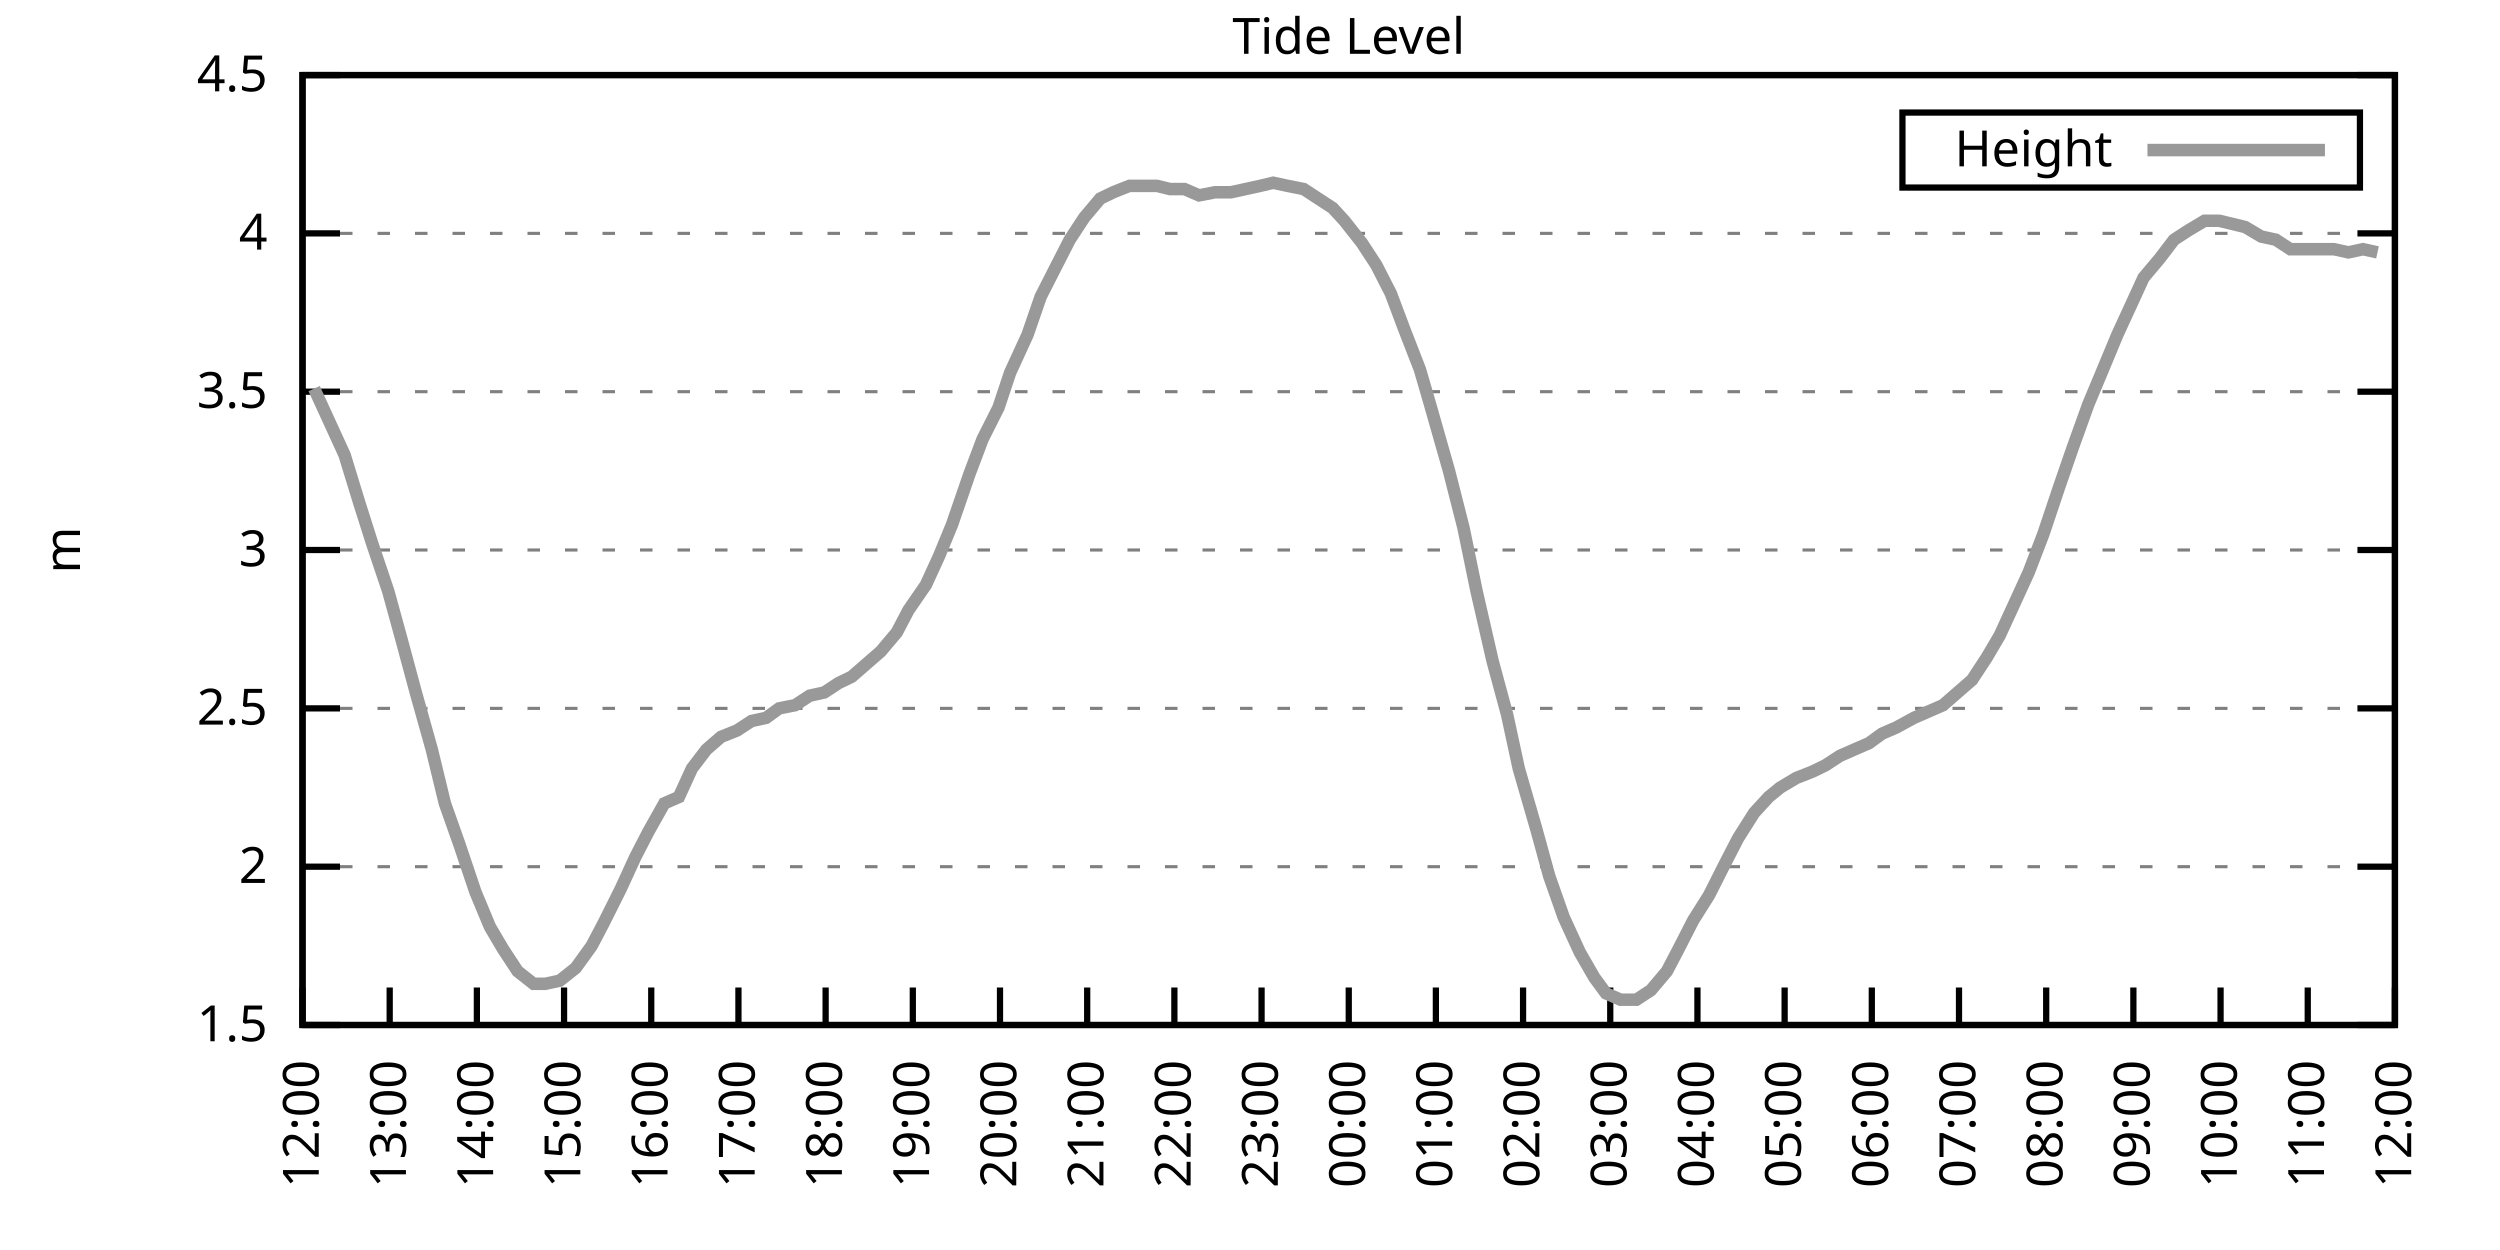
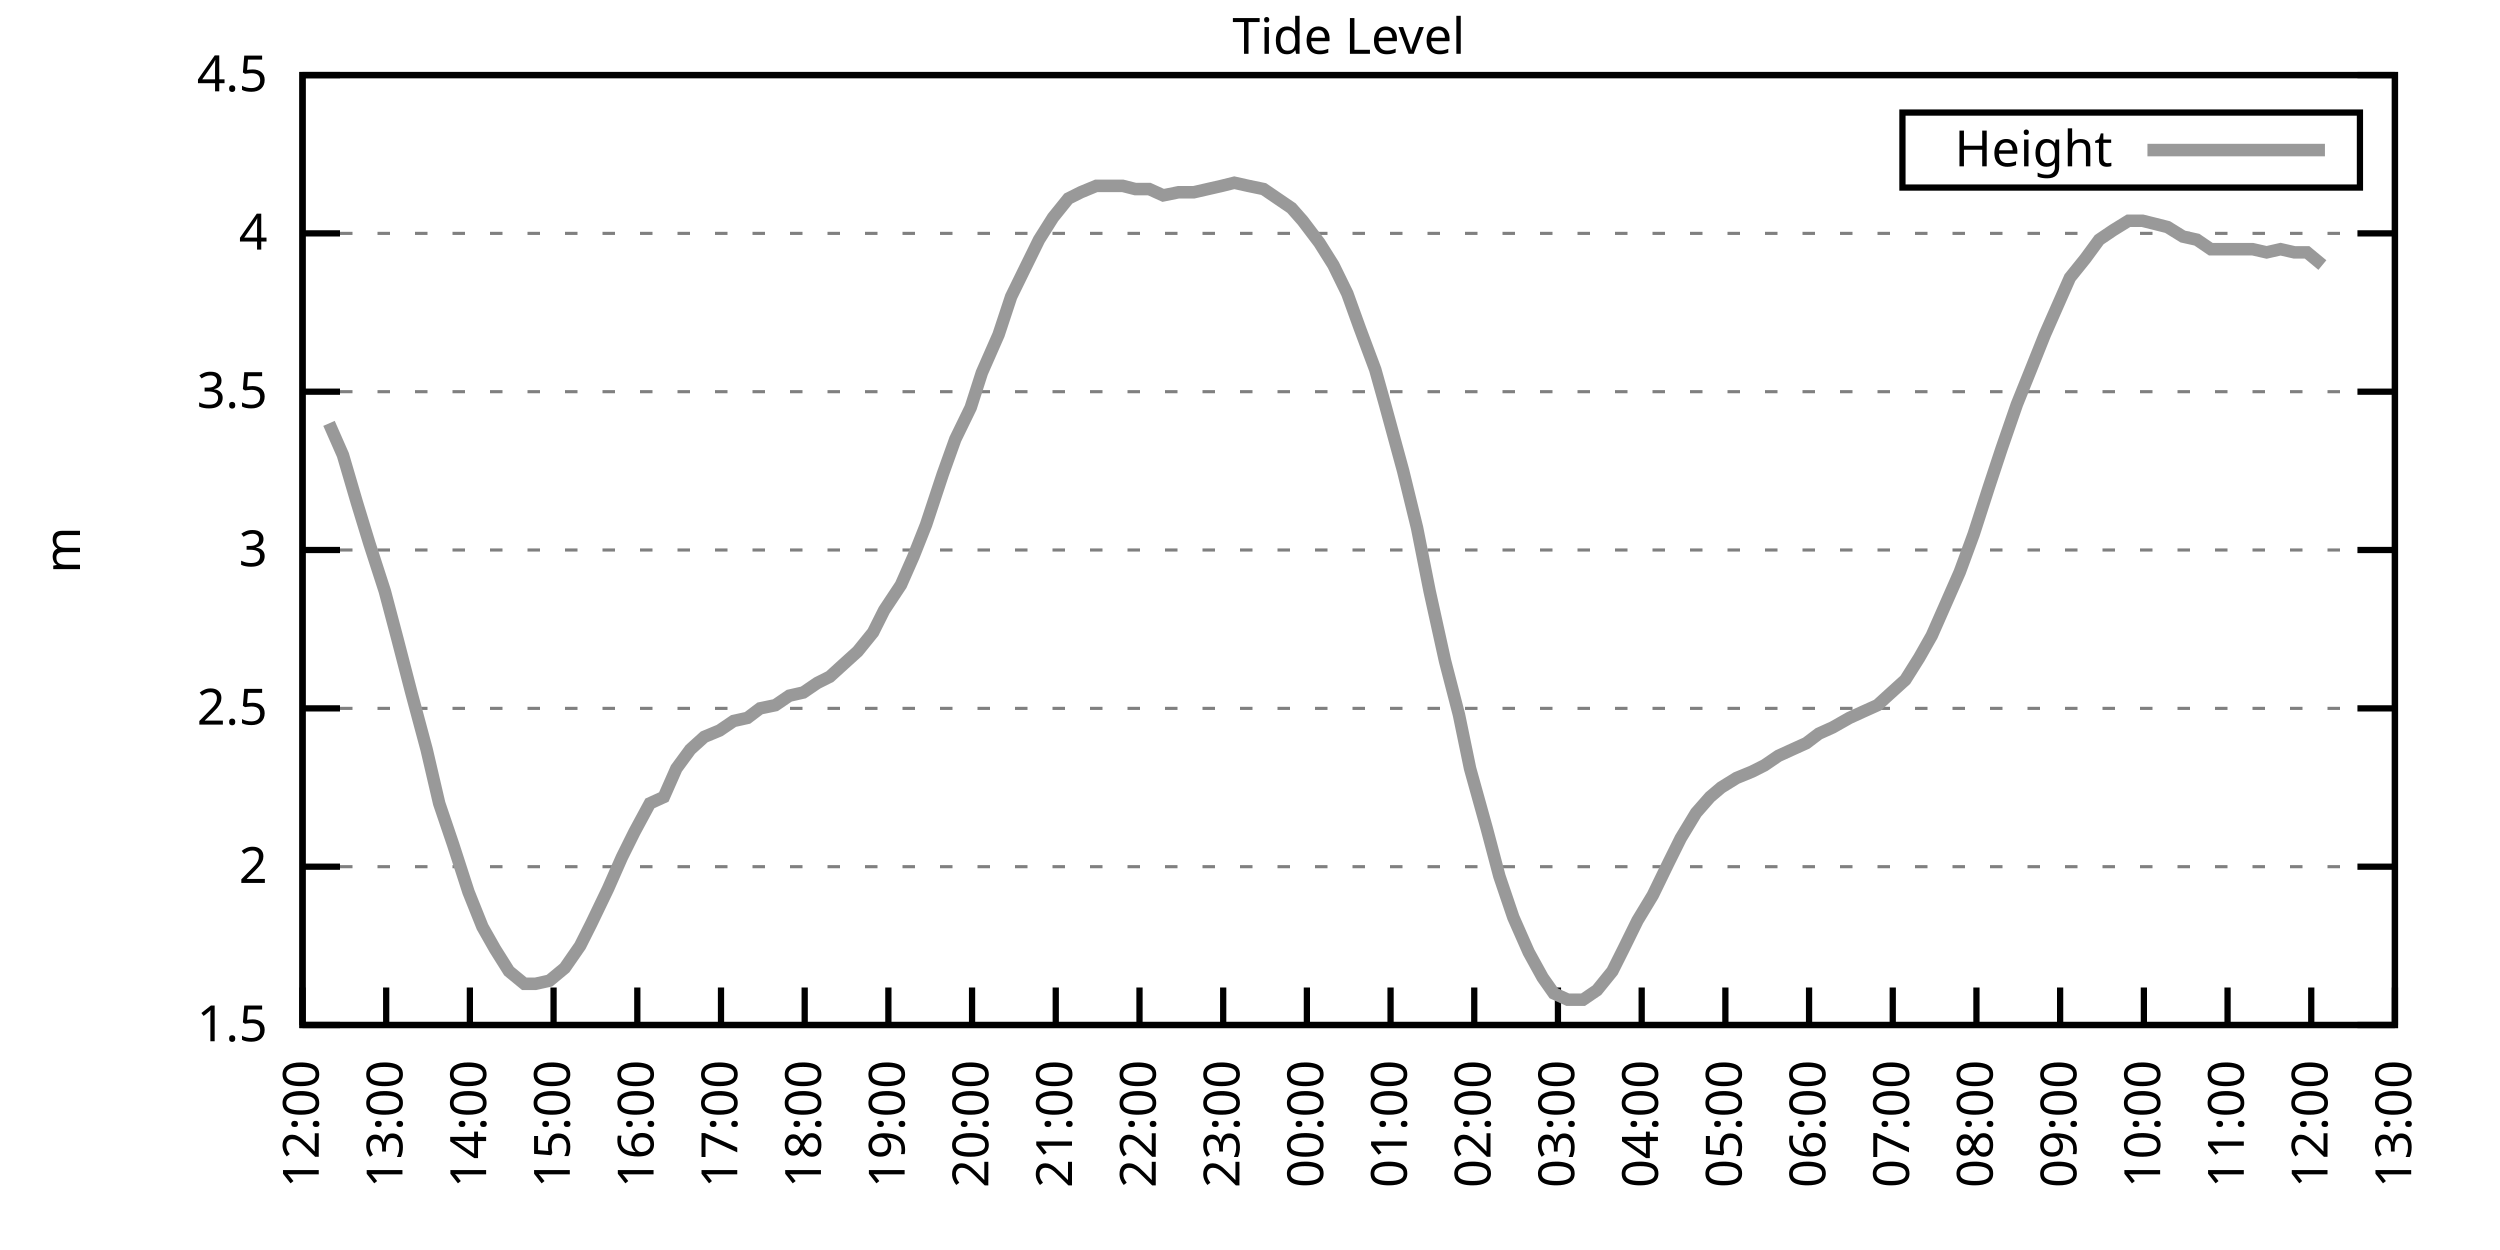
<svg xmlns="http://www.w3.org/2000/svg" xmlns:xlink="http://www.w3.org/1999/xlink" width="400" height="200" viewBox="0 0 400 200">
  <g id="gnuplot_canvas">
    <rect x="0" y="0" width="400" height="200" fill="none" />
    <defs>
      <circle id="gpDot" r="0.5" stroke-width="0.5" stroke="currentColor" />
      <path id="gpPt0" stroke-width="0.333" stroke="currentColor" d="M-1,0 h2 M0,-1 v2" />
      <path id="gpPt1" stroke-width="0.333" stroke="currentColor" d="M-1,-1 L1,1 M1,-1 L-1,1" />
      <path id="gpPt2" stroke-width="0.333" stroke="currentColor" d="M-1,0 L1,0 M0,-1 L0,1 M-1,-1 L1,1 M-1,1 L1,-1" />
      <rect id="gpPt3" stroke-width="0.333" stroke="currentColor" x="-1" y="-1" width="2" height="2" />
      <rect id="gpPt4" stroke-width="0.333" stroke="currentColor" fill="currentColor" x="-1" y="-1" width="2" height="2" />
      <circle id="gpPt5" stroke-width="0.333" stroke="currentColor" cx="0" cy="0" r="1" />
      <use xlink:href="#gpPt5" id="gpPt6" fill="currentColor" stroke="none" />
      <path id="gpPt7" stroke-width="0.333" stroke="currentColor" d="M0,-1.33 L-1.33,0.67 L1.33,0.67 z" />
      <use xlink:href="#gpPt7" id="gpPt8" fill="currentColor" stroke="none" />
      <use xlink:href="#gpPt7" id="gpPt9" stroke="currentColor" transform="rotate(180)" />
      <use xlink:href="#gpPt9" id="gpPt10" fill="currentColor" stroke="none" />
      <use xlink:href="#gpPt3" id="gpPt11" stroke="currentColor" transform="rotate(45)" />
      <use xlink:href="#gpPt11" id="gpPt12" fill="currentColor" stroke="none" />
      <path id="gpPt13" stroke-width="0.333" stroke="currentColor" d="M0,1.330 L1.265,0.411 L0.782,-1.067 L-0.782,-1.076 L-1.265,0.411 z" />
      <use xlink:href="#gpPt13" id="gpPt14" fill="currentColor" stroke="none" />
      <filter id="textbox" filterUnits="objectBoundingBox" x="0" y="0" height="1" width="1">
        <feFlood flood-color="white" flood-opacity="1" result="bgnd" />
        <feComposite in="SourceGraphic" in2="bgnd" operator="atop" />
      </filter>
      <filter id="greybox" filterUnits="objectBoundingBox" x="0" y="0" height="1" width="1">
        <feFlood flood-color="lightgrey" flood-opacity="1" result="grey" />
        <feComposite in="SourceGraphic" in2="grey" operator="atop" />
      </filter>
    </defs>
    <g fill="none" color="white" stroke="currentColor" stroke-width="1.00" stroke-linecap="butt" stroke-linejoin="miter">
</g>
    <g fill="none" color="black" stroke="currentColor" stroke-width="1.00" stroke-linecap="butt" stroke-linejoin="miter">
      <g stroke="none" shape-rendering="crispEdges">
        <polygon fill="rgb(255, 255, 255)" points="48.40,164.00 383.18,164.00 383.18,12.02 48.40,12.02 " />
      </g>
    </g>
    <g fill="none" color="black" stroke="currentColor" stroke-width="1.00" stroke-linecap="butt" stroke-linejoin="miter">
</g>
    <g fill="none" color="black" stroke="black" stroke-width="0.50" stroke-linecap="butt" stroke-linejoin="miter">
</g>
    <g fill="none" color="gray" stroke="currentColor" stroke-width="0.50" stroke-linecap="butt" stroke-linejoin="miter">
      <path stroke="gray" stroke-dasharray="2,4" class="gridline" d="M48.40,164.00 L383.19,164.00  " />
    </g>
    <g fill="none" color="gray" stroke="gray" stroke-width="1.00" stroke-linecap="butt" stroke-linejoin="miter">
</g>
    <g fill="none" color="black" stroke="currentColor" stroke-width="1.00" stroke-linecap="butt" stroke-linejoin="miter">
      <path stroke="black" d="M48.40,164.00 L54.40,164.00 M383.19,164.00 L377.19,164.00  " />
      <g transform="translate(42.80,166.60)" stroke="none" fill="black" font-family="Sans" font-size="8.00" text-anchor="end">
        <text>
          <tspan font-family="Sans"> 1.5</tspan>
        </text>
      </g>
    </g>
    <g fill="none" color="black" stroke="currentColor" stroke-width="1.00" stroke-linecap="butt" stroke-linejoin="miter">
</g>
    <g fill="none" color="black" stroke="black" stroke-width="0.50" stroke-linecap="butt" stroke-linejoin="miter">
</g>
    <g fill="none" color="gray" stroke="currentColor" stroke-width="0.50" stroke-linecap="butt" stroke-linejoin="miter">
      <path stroke="gray" stroke-dasharray="2,4" class="gridline" d="M48.40,138.67 L383.19,138.67  " />
    </g>
    <g fill="none" color="gray" stroke="gray" stroke-width="1.00" stroke-linecap="butt" stroke-linejoin="miter">
</g>
    <g fill="none" color="black" stroke="currentColor" stroke-width="1.00" stroke-linecap="butt" stroke-linejoin="miter">
      <path stroke="black" d="M48.40,138.67 L54.40,138.67 M383.19,138.67 L377.19,138.67  " />
      <g transform="translate(42.80,141.27)" stroke="none" fill="black" font-family="Sans" font-size="8.00" text-anchor="end">
        <text>
          <tspan font-family="Sans"> 2</tspan>
        </text>
      </g>
    </g>
    <g fill="none" color="black" stroke="currentColor" stroke-width="1.00" stroke-linecap="butt" stroke-linejoin="miter">
</g>
    <g fill="none" color="black" stroke="black" stroke-width="0.50" stroke-linecap="butt" stroke-linejoin="miter">
</g>
    <g fill="none" color="gray" stroke="currentColor" stroke-width="0.50" stroke-linecap="butt" stroke-linejoin="miter">
      <path stroke="gray" stroke-dasharray="2,4" class="gridline" d="M48.40,113.34 L383.19,113.34  " />
    </g>
    <g fill="none" color="gray" stroke="gray" stroke-width="1.00" stroke-linecap="butt" stroke-linejoin="miter">
</g>
    <g fill="none" color="black" stroke="currentColor" stroke-width="1.00" stroke-linecap="butt" stroke-linejoin="miter">
      <path stroke="black" d="M48.40,113.34 L54.40,113.34 M383.19,113.34 L377.19,113.34  " />
      <g transform="translate(42.80,115.94)" stroke="none" fill="black" font-family="Sans" font-size="8.00" text-anchor="end">
        <text>
          <tspan font-family="Sans"> 2.5</tspan>
        </text>
      </g>
    </g>
    <g fill="none" color="black" stroke="currentColor" stroke-width="1.00" stroke-linecap="butt" stroke-linejoin="miter">
</g>
    <g fill="none" color="black" stroke="black" stroke-width="0.50" stroke-linecap="butt" stroke-linejoin="miter">
</g>
    <g fill="none" color="gray" stroke="currentColor" stroke-width="0.50" stroke-linecap="butt" stroke-linejoin="miter">
      <path stroke="gray" stroke-dasharray="2,4" class="gridline" d="M48.40,88.00 L383.19,88.00  " />
    </g>
    <g fill="none" color="gray" stroke="gray" stroke-width="1.00" stroke-linecap="butt" stroke-linejoin="miter">
</g>
    <g fill="none" color="black" stroke="currentColor" stroke-width="1.00" stroke-linecap="butt" stroke-linejoin="miter">
      <path stroke="black" d="M48.40,88.00 L54.40,88.00 M383.19,88.00 L377.19,88.00  " />
      <g transform="translate(42.80,90.60)" stroke="none" fill="black" font-family="Sans" font-size="8.00" text-anchor="end">
        <text>
          <tspan font-family="Sans"> 3</tspan>
        </text>
      </g>
    </g>
    <g fill="none" color="black" stroke="currentColor" stroke-width="1.00" stroke-linecap="butt" stroke-linejoin="miter">
</g>
    <g fill="none" color="black" stroke="black" stroke-width="0.50" stroke-linecap="butt" stroke-linejoin="miter">
</g>
    <g fill="none" color="gray" stroke="currentColor" stroke-width="0.50" stroke-linecap="butt" stroke-linejoin="miter">
      <path stroke="gray" stroke-dasharray="2,4" class="gridline" d="M48.40,62.67 L383.19,62.67  " />
    </g>
    <g fill="none" color="gray" stroke="gray" stroke-width="1.00" stroke-linecap="butt" stroke-linejoin="miter">
</g>
    <g fill="none" color="black" stroke="currentColor" stroke-width="1.00" stroke-linecap="butt" stroke-linejoin="miter">
      <path stroke="black" d="M48.40,62.67 L54.40,62.67 M383.19,62.67 L377.19,62.67  " />
      <g transform="translate(42.80,65.27)" stroke="none" fill="black" font-family="Sans" font-size="8.00" text-anchor="end">
        <text>
          <tspan font-family="Sans"> 3.5</tspan>
        </text>
      </g>
    </g>
    <g fill="none" color="black" stroke="currentColor" stroke-width="1.00" stroke-linecap="butt" stroke-linejoin="miter">
</g>
    <g fill="none" color="black" stroke="black" stroke-width="0.50" stroke-linecap="butt" stroke-linejoin="miter">
</g>
    <g fill="none" color="gray" stroke="currentColor" stroke-width="0.50" stroke-linecap="butt" stroke-linejoin="miter">
      <path stroke="gray" stroke-dasharray="2,4" class="gridline" d="M48.40,37.34 L383.19,37.34  " />
    </g>
    <g fill="none" color="gray" stroke="gray" stroke-width="1.00" stroke-linecap="butt" stroke-linejoin="miter">
</g>
    <g fill="none" color="black" stroke="currentColor" stroke-width="1.00" stroke-linecap="butt" stroke-linejoin="miter">
      <path stroke="black" d="M48.40,37.34 L54.40,37.34 M383.19,37.34 L377.19,37.34  " />
      <g transform="translate(42.80,39.94)" stroke="none" fill="black" font-family="Sans" font-size="8.00" text-anchor="end">
        <text>
          <tspan font-family="Sans"> 4</tspan>
        </text>
      </g>
    </g>
    <g fill="none" color="black" stroke="currentColor" stroke-width="1.00" stroke-linecap="butt" stroke-linejoin="miter">
</g>
    <g fill="none" color="black" stroke="black" stroke-width="0.50" stroke-linecap="butt" stroke-linejoin="miter">
</g>
    <g fill="none" color="gray" stroke="currentColor" stroke-width="0.50" stroke-linecap="butt" stroke-linejoin="miter">
      <path stroke="gray" stroke-dasharray="2,4" class="gridline" d="M48.40,12.01 L383.19,12.01  " />
    </g>
    <g fill="none" color="gray" stroke="gray" stroke-width="1.00" stroke-linecap="butt" stroke-linejoin="miter">
</g>
    <g fill="none" color="black" stroke="currentColor" stroke-width="1.00" stroke-linecap="butt" stroke-linejoin="miter">
      <path stroke="black" d="M48.40,12.01 L54.40,12.01 M383.19,12.01 L377.19,12.01  " />
      <g transform="translate(42.80,14.61)" stroke="none" fill="black" font-family="Sans" font-size="8.00" text-anchor="end">
        <text>
          <tspan font-family="Sans"> 4.5</tspan>
        </text>
      </g>
    </g>
    <g fill="none" color="black" stroke="currentColor" stroke-width="1.00" stroke-linecap="butt" stroke-linejoin="miter">
      <path stroke="black" d="M48.40,164.00 L48.40,158.00  " />
      <g transform="translate(51.00,169.60) rotate(270.00)" stroke="none" fill="black" font-family="Sans" font-size="8.00" text-anchor="end">
        <text>
          <tspan font-family="Sans">12:00</tspan>
        </text>
      </g>
    </g>
    <g fill="none" color="black" stroke="currentColor" stroke-width="1.00" stroke-linecap="butt" stroke-linejoin="miter">
-       <path stroke="black" d="M62.35,164.00 L62.35,158.00  " />
-       <g transform="translate(64.95,169.60) rotate(270.00)" stroke="none" fill="black" font-family="Sans" font-size="8.00" text-anchor="end">
+       <path stroke="black" d="M61.79,164.00 L61.79,158.00  " />
+       <g transform="translate(64.39,169.60) rotate(270.00)" stroke="none" fill="black" font-family="Sans" font-size="8.00" text-anchor="end">
        <text>
          <tspan font-family="Sans">13:00</tspan>
        </text>
      </g>
    </g>
    <g fill="none" color="black" stroke="currentColor" stroke-width="1.00" stroke-linecap="butt" stroke-linejoin="miter">
-       <path stroke="black" d="M76.30,164.00 L76.30,158.00  " />
-       <g transform="translate(78.90,169.60) rotate(270.00)" stroke="none" fill="black" font-family="Sans" font-size="8.00" text-anchor="end">
+       <path stroke="black" d="M75.18,164.00 L75.18,158.00  " />
+       <g transform="translate(77.78,169.60) rotate(270.00)" stroke="none" fill="black" font-family="Sans" font-size="8.00" text-anchor="end">
        <text>
          <tspan font-family="Sans">14:00</tspan>
        </text>
      </g>
    </g>
    <g fill="none" color="black" stroke="currentColor" stroke-width="1.00" stroke-linecap="butt" stroke-linejoin="miter">
-       <path stroke="black" d="M90.25,164.00 L90.25,158.00  " />
-       <g transform="translate(92.85,169.60) rotate(270.00)" stroke="none" fill="black" font-family="Sans" font-size="8.00" text-anchor="end">
+       <path stroke="black" d="M88.57,164.00 L88.57,158.00  " />
+       <g transform="translate(91.17,169.60) rotate(270.00)" stroke="none" fill="black" font-family="Sans" font-size="8.00" text-anchor="end">
        <text>
          <tspan font-family="Sans">15:00</tspan>
        </text>
      </g>
    </g>
    <g fill="none" color="black" stroke="currentColor" stroke-width="1.00" stroke-linecap="butt" stroke-linejoin="miter">
-       <path stroke="black" d="M104.20,164.00 L104.20,158.00  " />
-       <g transform="translate(106.80,169.60) rotate(270.00)" stroke="none" fill="black" font-family="Sans" font-size="8.00" text-anchor="end">
+       <path stroke="black" d="M101.97,164.00 L101.97,158.00  " />
+       <g transform="translate(104.57,169.60) rotate(270.00)" stroke="none" fill="black" font-family="Sans" font-size="8.00" text-anchor="end">
        <text>
          <tspan font-family="Sans">16:00</tspan>
        </text>
      </g>
    </g>
    <g fill="none" color="black" stroke="currentColor" stroke-width="1.00" stroke-linecap="butt" stroke-linejoin="miter">
-       <path stroke="black" d="M118.15,164.00 L118.15,158.00  " />
-       <g transform="translate(120.75,169.60) rotate(270.00)" stroke="none" fill="black" font-family="Sans" font-size="8.00" text-anchor="end">
+       <path stroke="black" d="M115.36,164.00 L115.36,158.00  " />
+       <g transform="translate(117.96,169.60) rotate(270.00)" stroke="none" fill="black" font-family="Sans" font-size="8.00" text-anchor="end">
        <text>
          <tspan font-family="Sans">17:00</tspan>
        </text>
      </g>
    </g>
    <g fill="none" color="black" stroke="currentColor" stroke-width="1.00" stroke-linecap="butt" stroke-linejoin="miter">
-       <path stroke="black" d="M132.10,164.00 L132.10,158.00  " />
-       <g transform="translate(134.70,169.60) rotate(270.00)" stroke="none" fill="black" font-family="Sans" font-size="8.00" text-anchor="end">
+       <path stroke="black" d="M128.75,164.00 L128.75,158.00  " />
+       <g transform="translate(131.35,169.60) rotate(270.00)" stroke="none" fill="black" font-family="Sans" font-size="8.00" text-anchor="end">
        <text>
          <tspan font-family="Sans">18:00</tspan>
        </text>
      </g>
    </g>
    <g fill="none" color="black" stroke="currentColor" stroke-width="1.00" stroke-linecap="butt" stroke-linejoin="miter">
-       <path stroke="black" d="M146.05,164.00 L146.05,158.00  " />
-       <g transform="translate(148.65,169.60) rotate(270.00)" stroke="none" fill="black" font-family="Sans" font-size="8.00" text-anchor="end">
+       <path stroke="black" d="M142.14,164.00 L142.14,158.00  " />
+       <g transform="translate(144.74,169.60) rotate(270.00)" stroke="none" fill="black" font-family="Sans" font-size="8.00" text-anchor="end">
        <text>
          <tspan font-family="Sans">19:00</tspan>
        </text>
      </g>
    </g>
    <g fill="none" color="black" stroke="currentColor" stroke-width="1.00" stroke-linecap="butt" stroke-linejoin="miter">
-       <path stroke="black" d="M160.00,164.00 L160.00,158.00  " />
-       <g transform="translate(162.60,169.60) rotate(270.00)" stroke="none" fill="black" font-family="Sans" font-size="8.00" text-anchor="end">
+       <path stroke="black" d="M155.53,164.00 L155.53,158.00  " />
+       <g transform="translate(158.13,169.60) rotate(270.00)" stroke="none" fill="black" font-family="Sans" font-size="8.00" text-anchor="end">
        <text>
          <tspan font-family="Sans">20:00</tspan>
        </text>
      </g>
    </g>
    <g fill="none" color="black" stroke="currentColor" stroke-width="1.00" stroke-linecap="butt" stroke-linejoin="miter">
-       <path stroke="black" d="M173.95,164.00 L173.95,158.00  " />
-       <g transform="translate(176.55,169.60) rotate(270.00)" stroke="none" fill="black" font-family="Sans" font-size="8.00" text-anchor="end">
+       <path stroke="black" d="M168.92,164.00 L168.92,158.00  " />
+       <g transform="translate(171.52,169.60) rotate(270.00)" stroke="none" fill="black" font-family="Sans" font-size="8.00" text-anchor="end">
        <text>
          <tspan font-family="Sans">21:00</tspan>
        </text>
      </g>
    </g>
    <g fill="none" color="black" stroke="currentColor" stroke-width="1.00" stroke-linecap="butt" stroke-linejoin="miter">
-       <path stroke="black" d="M187.90,164.00 L187.90,158.00  " />
-       <g transform="translate(190.50,169.60) rotate(270.00)" stroke="none" fill="black" font-family="Sans" font-size="8.00" text-anchor="end">
+       <path stroke="black" d="M182.32,164.00 L182.32,158.00  " />
+       <g transform="translate(184.92,169.60) rotate(270.00)" stroke="none" fill="black" font-family="Sans" font-size="8.00" text-anchor="end">
        <text>
          <tspan font-family="Sans">22:00</tspan>
        </text>
      </g>
    </g>
    <g fill="none" color="black" stroke="currentColor" stroke-width="1.00" stroke-linecap="butt" stroke-linejoin="miter">
-       <path stroke="black" d="M201.85,164.00 L201.85,158.00  " />
-       <g transform="translate(204.45,169.60) rotate(270.00)" stroke="none" fill="black" font-family="Sans" font-size="8.00" text-anchor="end">
+       <path stroke="black" d="M195.71,164.00 L195.71,158.00  " />
+       <g transform="translate(198.31,169.60) rotate(270.00)" stroke="none" fill="black" font-family="Sans" font-size="8.00" text-anchor="end">
        <text>
          <tspan font-family="Sans">23:00</tspan>
        </text>
      </g>
    </g>
    <g fill="none" color="black" stroke="currentColor" stroke-width="1.00" stroke-linecap="butt" stroke-linejoin="miter">
-       <path stroke="black" d="M215.80,164.00 L215.80,158.00  " />
-       <g transform="translate(218.40,169.60) rotate(270.00)" stroke="none" fill="black" font-family="Sans" font-size="8.00" text-anchor="end">
+       <path stroke="black" d="M209.10,164.00 L209.10,158.00  " />
+       <g transform="translate(211.70,169.60) rotate(270.00)" stroke="none" fill="black" font-family="Sans" font-size="8.00" text-anchor="end">
        <text>
          <tspan font-family="Sans">00:00</tspan>
        </text>
      </g>
    </g>
    <g fill="none" color="black" stroke="currentColor" stroke-width="1.00" stroke-linecap="butt" stroke-linejoin="miter">
-       <path stroke="black" d="M229.74,164.00 L229.74,158.00  " />
-       <g transform="translate(232.34,169.60) rotate(270.00)" stroke="none" fill="black" font-family="Sans" font-size="8.00" text-anchor="end">
+       <path stroke="black" d="M222.49,164.00 L222.49,158.00  " />
+       <g transform="translate(225.09,169.60) rotate(270.00)" stroke="none" fill="black" font-family="Sans" font-size="8.00" text-anchor="end">
        <text>
          <tspan font-family="Sans">01:00</tspan>
        </text>
      </g>
    </g>
    <g fill="none" color="black" stroke="currentColor" stroke-width="1.00" stroke-linecap="butt" stroke-linejoin="miter">
-       <path stroke="black" d="M243.69,164.00 L243.69,158.00  " />
-       <g transform="translate(246.29,169.60) rotate(270.00)" stroke="none" fill="black" font-family="Sans" font-size="8.00" text-anchor="end">
+       <path stroke="black" d="M235.88,164.00 L235.88,158.00  " />
+       <g transform="translate(238.48,169.60) rotate(270.00)" stroke="none" fill="black" font-family="Sans" font-size="8.00" text-anchor="end">
        <text>
          <tspan font-family="Sans">02:00</tspan>
        </text>
      </g>
    </g>
    <g fill="none" color="black" stroke="currentColor" stroke-width="1.00" stroke-linecap="butt" stroke-linejoin="miter">
-       <path stroke="black" d="M257.64,164.00 L257.64,158.00  " />
-       <g transform="translate(260.24,169.60) rotate(270.00)" stroke="none" fill="black" font-family="Sans" font-size="8.00" text-anchor="end">
+       <path stroke="black" d="M249.27,164.00 L249.27,158.00  " />
+       <g transform="translate(251.87,169.60) rotate(270.00)" stroke="none" fill="black" font-family="Sans" font-size="8.00" text-anchor="end">
        <text>
          <tspan font-family="Sans">03:00</tspan>
        </text>
      </g>
    </g>
    <g fill="none" color="black" stroke="currentColor" stroke-width="1.00" stroke-linecap="butt" stroke-linejoin="miter">
-       <path stroke="black" d="M271.59,164.00 L271.59,158.00  " />
-       <g transform="translate(274.19,169.60) rotate(270.00)" stroke="none" fill="black" font-family="Sans" font-size="8.00" text-anchor="end">
+       <path stroke="black" d="M262.67,164.00 L262.67,158.00  " />
+       <g transform="translate(265.27,169.60) rotate(270.00)" stroke="none" fill="black" font-family="Sans" font-size="8.00" text-anchor="end">
        <text>
          <tspan font-family="Sans">04:00</tspan>
        </text>
      </g>
    </g>
    <g fill="none" color="black" stroke="currentColor" stroke-width="1.00" stroke-linecap="butt" stroke-linejoin="miter">
-       <path stroke="black" d="M285.54,164.00 L285.54,158.00  " />
-       <g transform="translate(288.14,169.60) rotate(270.00)" stroke="none" fill="black" font-family="Sans" font-size="8.00" text-anchor="end">
+       <path stroke="black" d="M276.06,164.00 L276.06,158.00  " />
+       <g transform="translate(278.66,169.60) rotate(270.00)" stroke="none" fill="black" font-family="Sans" font-size="8.00" text-anchor="end">
        <text>
          <tspan font-family="Sans">05:00</tspan>
        </text>
      </g>
    </g>
    <g fill="none" color="black" stroke="currentColor" stroke-width="1.00" stroke-linecap="butt" stroke-linejoin="miter">
-       <path stroke="black" d="M299.49,164.00 L299.49,158.00  " />
-       <g transform="translate(302.09,169.60) rotate(270.00)" stroke="none" fill="black" font-family="Sans" font-size="8.00" text-anchor="end">
+       <path stroke="black" d="M289.45,164.00 L289.45,158.00  " />
+       <g transform="translate(292.05,169.60) rotate(270.00)" stroke="none" fill="black" font-family="Sans" font-size="8.00" text-anchor="end">
        <text>
          <tspan font-family="Sans">06:00</tspan>
        </text>
      </g>
    </g>
    <g fill="none" color="black" stroke="currentColor" stroke-width="1.00" stroke-linecap="butt" stroke-linejoin="miter">
-       <path stroke="black" d="M313.44,164.00 L313.44,158.00  " />
-       <g transform="translate(316.04,169.60) rotate(270.00)" stroke="none" fill="black" font-family="Sans" font-size="8.00" text-anchor="end">
+       <path stroke="black" d="M302.84,164.00 L302.84,158.00  " />
+       <g transform="translate(305.44,169.60) rotate(270.00)" stroke="none" fill="black" font-family="Sans" font-size="8.00" text-anchor="end">
        <text>
          <tspan font-family="Sans">07:00</tspan>
        </text>
      </g>
    </g>
    <g fill="none" color="black" stroke="currentColor" stroke-width="1.00" stroke-linecap="butt" stroke-linejoin="miter">
-       <path stroke="black" d="M327.39,164.00 L327.39,158.00  " />
-       <g transform="translate(329.99,169.60) rotate(270.00)" stroke="none" fill="black" font-family="Sans" font-size="8.00" text-anchor="end">
+       <path stroke="black" d="M316.23,164.00 L316.23,158.00  " />
+       <g transform="translate(318.83,169.60) rotate(270.00)" stroke="none" fill="black" font-family="Sans" font-size="8.00" text-anchor="end">
        <text>
          <tspan font-family="Sans">08:00</tspan>
        </text>
      </g>
    </g>
    <g fill="none" color="black" stroke="currentColor" stroke-width="1.00" stroke-linecap="butt" stroke-linejoin="miter">
-       <path stroke="black" d="M341.34,164.00 L341.34,158.00  " />
-       <g transform="translate(343.94,169.60) rotate(270.00)" stroke="none" fill="black" font-family="Sans" font-size="8.00" text-anchor="end">
+       <path stroke="black" d="M329.62,164.00 L329.62,158.00  " />
+       <g transform="translate(332.22,169.60) rotate(270.00)" stroke="none" fill="black" font-family="Sans" font-size="8.00" text-anchor="end">
        <text>
          <tspan font-family="Sans">09:00</tspan>
        </text>
      </g>
    </g>
    <g fill="none" color="black" stroke="currentColor" stroke-width="1.00" stroke-linecap="butt" stroke-linejoin="miter">
-       <path stroke="black" d="M355.29,164.00 L355.29,158.00  " />
-       <g transform="translate(357.89,169.60) rotate(270.00)" stroke="none" fill="black" font-family="Sans" font-size="8.00" text-anchor="end">
+       <path stroke="black" d="M343.02,164.00 L343.02,158.00  " />
+       <g transform="translate(345.62,169.60) rotate(270.00)" stroke="none" fill="black" font-family="Sans" font-size="8.00" text-anchor="end">
        <text>
          <tspan font-family="Sans">10:00</tspan>
        </text>
      </g>
    </g>
    <g fill="none" color="black" stroke="currentColor" stroke-width="1.00" stroke-linecap="butt" stroke-linejoin="miter">
-       <path stroke="black" d="M369.24,164.00 L369.24,158.00  " />
-       <g transform="translate(371.84,169.60) rotate(270.00)" stroke="none" fill="black" font-family="Sans" font-size="8.00" text-anchor="end">
+       <path stroke="black" d="M356.41,164.00 L356.41,158.00  " />
+       <g transform="translate(359.01,169.60) rotate(270.00)" stroke="none" fill="black" font-family="Sans" font-size="8.00" text-anchor="end">
        <text>
          <tspan font-family="Sans">11:00</tspan>
+         </text>
+       </g>
+     </g>
+     <g fill="none" color="black" stroke="currentColor" stroke-width="1.00" stroke-linecap="butt" stroke-linejoin="miter">
+       <path stroke="black" d="M369.80,164.00 L369.80,158.00  " />
+       <g transform="translate(372.40,169.60) rotate(270.00)" stroke="none" fill="black" font-family="Sans" font-size="8.00" text-anchor="end">
+         <text>
+           <tspan font-family="Sans">12:00</tspan>
        </text>
      </g>
    </g>
    <g fill="none" color="black" stroke="currentColor" stroke-width="1.00" stroke-linecap="butt" stroke-linejoin="miter">
      <path stroke="black" d="M383.19,164.00 L383.19,158.00  " />
      <g transform="translate(385.79,169.60) rotate(270.00)" stroke="none" fill="black" font-family="Sans" font-size="8.00" text-anchor="end">
        <text>
-           <tspan font-family="Sans">12:00</tspan>
+           <tspan font-family="Sans">13:00</tspan>
        </text>
      </g>
    </g>
    <g fill="none" color="black" stroke="currentColor" stroke-width="1.00" stroke-linecap="butt" stroke-linejoin="miter">
</g>
    <g fill="none" color="black" stroke="currentColor" stroke-width="1.00" stroke-linecap="butt" stroke-linejoin="miter">
      <path stroke="black" d="M48.40,12.01 L48.40,164.00 L383.19,164.00 L383.19,12.01 L48.40,12.01 Z  " />
    </g>
    <g fill="none" color="black" stroke="currentColor" stroke-width="1.00" stroke-linecap="butt" stroke-linejoin="miter">
</g>
    <g fill="none" color="black" stroke="currentColor" stroke-width="1.00" stroke-linecap="butt" stroke-linejoin="miter">
      <path stroke="black" d="M304.39,30.01 L304.39,18.01 L377.59,18.01 L377.59,30.01 L304.39,30.01 Z  " />
    </g>
    <g id="Tide_level_plot_1">
      <g fill="none" color="white" stroke="black" stroke-width="2.00" stroke-linecap="butt" stroke-linejoin="miter">
</g>
      <g fill="none" color="black" stroke="currentColor" stroke-width="2.00" stroke-linecap="butt" stroke-linejoin="miter">
        <g transform="translate(337.99,26.61)" stroke="none" fill="black" font-family="Sans" font-size="8.00" text-anchor="end">
          <text>
            <tspan font-family="Sans">Height</tspan>
          </text>
        </g>
      </g>
      <g fill="none" color="black" stroke="currentColor" stroke-width="2.00" stroke-linecap="butt" stroke-linejoin="miter">
-         <path stroke="rgb(153, 153, 153)" d="M343.59,24.01 L371.99,24.01 M50.26,62.17 L52.82,67.74 L55.14,72.81 L57.47,80.41 L59.56,86.99 L62.12,94.59   L64.21,102.19 L66.53,110.80 L69.09,119.92 L71.18,128.54 L73.51,135.12 L76.07,142.72 L78.39,148.29 L80.48,151.84   L82.81,155.39 L85.37,157.41 L87.23,157.41 L89.55,156.91 L92.11,154.88 L94.67,151.33 L96.53,147.79 L99.32,142.21   L101.64,137.15 L103.73,133.10 L106.29,128.54 L108.62,127.52 L110.71,122.96 L113.03,119.92 L115.36,117.90 L117.92,116.88   L120.24,115.36 L122.57,114.86 L124.66,113.34 L127.22,112.83 L129.54,111.31 L131.87,110.80 L134.19,109.28 L136.28,108.27   L138.61,106.24 L140.93,104.22 L143.49,101.18 L145.35,97.63 L148.14,93.58 L150.23,89.02 L152.32,83.95 L155.11,75.85   L157.21,70.27 L159.76,65.21 L161.62,59.63 L164.41,53.55 L166.51,47.47 L168.83,42.91 L171.16,38.35 L173.48,34.81   L176.04,31.77 L178.13,30.76 L180.69,29.74 L182.78,29.74 L185.11,29.74 L187.20,30.25 L189.52,30.25 L191.85,31.26   L194.41,30.76 L196.96,30.76 L199.29,30.25 L201.61,29.74 L203.71,29.24 L206.03,29.74 L208.59,30.25 L210.91,31.77   L213.24,33.29 L215.10,35.32 L217.89,38.86 L220.21,42.41 L222.54,46.97 L224.63,52.54 L227.19,59.13 L228.81,64.70   L231.84,75.34 L234.16,84.46 L236.25,94.59 L238.81,105.74 L241.14,114.35 L243.00,122.96 L245.79,132.59 L247.88,140.19   L250.20,146.77 L252.76,152.35 L255.09,156.40 L256.95,158.93 L259.27,159.95 L261.83,159.95 L264.15,158.43 L266.71,155.39   L268.57,151.84 L270.90,147.28 L273.45,143.23 L276.01,138.16 L278.10,134.11 L280.66,130.06 L282.99,127.52 L284.85,126.00   L287.40,124.48 L289.96,123.47 L292.05,122.46 L294.38,120.94 L296.70,119.92 L299.03,118.91 L301.12,117.39 L303.44,116.38   L306.23,114.86 L308.56,113.84 L310.88,112.83 L313.21,110.80 L315.53,108.78 L317.86,105.23 L319.95,101.68 L322.28,96.62   L324.60,91.55 L326.93,85.47 L329.48,77.87 L331.58,71.79 L334.13,64.70 L336.46,59.13 L338.78,53.55 L341.11,48.49   L342.97,44.43 L345.53,41.39 L347.85,38.35 L350.18,36.84 L352.73,35.32 L355.06,35.32 L357.15,35.82 L359.24,36.33   L361.80,37.85 L364.13,38.35 L366.45,39.87 L368.78,39.87 L371.33,39.87 L373.43,39.87 L375.75,40.38 L378.08,39.87   L380.40,40.38  " />
+         <path stroke="rgb(153, 153, 153)" d="M343.59,24.01 L371.99,24.01 M52.64,67.74 L54.87,72.81 L57.10,80.41 L59.11,86.99 L61.57,94.59 L63.58,102.19   L65.81,110.80 L68.26,119.92 L70.27,128.54 L72.50,135.12 L74.96,142.72 L77.19,148.29 L79.20,151.84 L81.43,155.39   L83.89,157.41 L85.67,157.41 L87.91,156.91 L90.36,154.88 L92.82,151.33 L94.60,147.79 L97.28,142.21 L99.51,137.15   L101.52,133.10 L103.98,128.54 L106.21,127.52 L108.22,122.96 L110.45,119.92 L112.68,117.90 L115.13,116.88 L117.37,115.36   L119.60,114.86 L121.61,113.34 L124.06,112.83 L126.29,111.31 L128.53,110.80 L130.76,109.28 L132.77,108.27 L135.00,106.24   L137.23,104.22 L139.69,101.18 L141.47,97.63 L144.15,93.58 L146.16,89.02 L148.17,83.95 L150.85,75.85 L152.85,70.27   L155.31,65.21 L157.10,59.63 L159.77,53.55 L161.78,47.47 L164.01,42.91 L166.25,38.35 L168.48,34.81 L170.93,31.77   L172.94,30.76 L175.40,29.74 L177.41,29.74 L179.64,29.74 L181.65,30.25 L183.88,30.25 L186.11,31.26 L188.57,30.76   L191.02,30.76 L193.25,30.25 L195.48,29.74 L197.49,29.24 L199.73,29.74 L202.18,30.25 L204.41,31.77 L206.64,33.29   L208.43,35.32 L211.11,38.86 L213.34,42.41 L215.57,46.97 L217.58,52.54 L220.04,59.13 L221.60,64.70 L224.50,75.34   L226.73,84.46 L228.74,94.59 L231.20,105.74 L233.43,114.35 L235.21,122.96 L237.89,132.59 L239.90,140.19 L242.13,146.77   L244.59,152.35 L246.82,156.40 L248.60,158.93 L250.84,159.95 L253.29,159.95 L255.52,158.43 L257.98,155.39 L259.76,151.84   L262.00,147.28 L264.45,143.23 L266.91,138.16 L268.92,134.11 L271.37,130.06 L273.60,127.52 L275.39,126.00 L277.84,124.48   L280.30,123.47 L282.31,122.46 L284.54,120.94 L286.77,119.92 L289.00,118.91 L291.01,117.39 L293.24,116.38 L295.92,114.86   L298.15,113.84 L300.39,112.83 L302.62,110.80 L304.85,108.78 L307.08,105.23 L309.09,101.68 L311.32,96.62 L313.55,91.55   L315.79,85.47 L318.24,77.87 L320.25,71.79 L322.70,64.70 L324.94,59.13 L327.17,53.55 L329.40,48.49 L331.19,44.43   L333.64,41.39 L335.87,38.35 L338.10,36.84 L340.56,35.32 L342.79,35.32 L344.80,35.82 L346.81,36.33 L349.26,37.85   L351.50,38.35 L353.73,39.87 L355.96,39.87 L358.42,39.87 L360.42,39.87 L362.66,40.38 L364.89,39.87 L367.12,40.38   L369.13,40.38 L371.58,42.41  " />
      </g>
    </g>
    <g fill="none" color="black" stroke="currentColor" stroke-width="2.00" stroke-linecap="butt" stroke-linejoin="miter">
</g>
    <g fill="none" color="black" stroke="black" stroke-width="1.00" stroke-linecap="butt" stroke-linejoin="miter">
</g>
    <g fill="none" color="black" stroke="currentColor" stroke-width="1.00" stroke-linecap="butt" stroke-linejoin="miter">
      <path stroke="black" d="M48.40,12.01 L48.40,164.00 L383.19,164.00 L383.19,12.01 L48.40,12.01 Z  " />
      <g transform="translate(12.80,88.01) rotate(270.00)" stroke="none" fill="black" font-family="Sans" font-size="8.00" text-anchor="middle">
        <text>
          <tspan font-family="Sans">m</tspan>
        </text>
      </g>
    </g>
    <g fill="none" color="black" stroke="currentColor" stroke-width="1.00" stroke-linecap="butt" stroke-linejoin="miter">
</g>
    <g fill="none" color="black" stroke="currentColor" stroke-width="1.00" stroke-linecap="butt" stroke-linejoin="miter">
      <g transform="translate(215.79,8.61)" stroke="none" fill="black" font-family="Sans" font-size="8.00" text-anchor="middle">
        <text>
          <tspan font-family="Sans">Tide Level</tspan>
        </text>
      </g>
    </g>
    <g fill="none" color="black" stroke="currentColor" stroke-width="1.00" stroke-linecap="butt" stroke-linejoin="miter">
</g>
  </g>
</svg>
